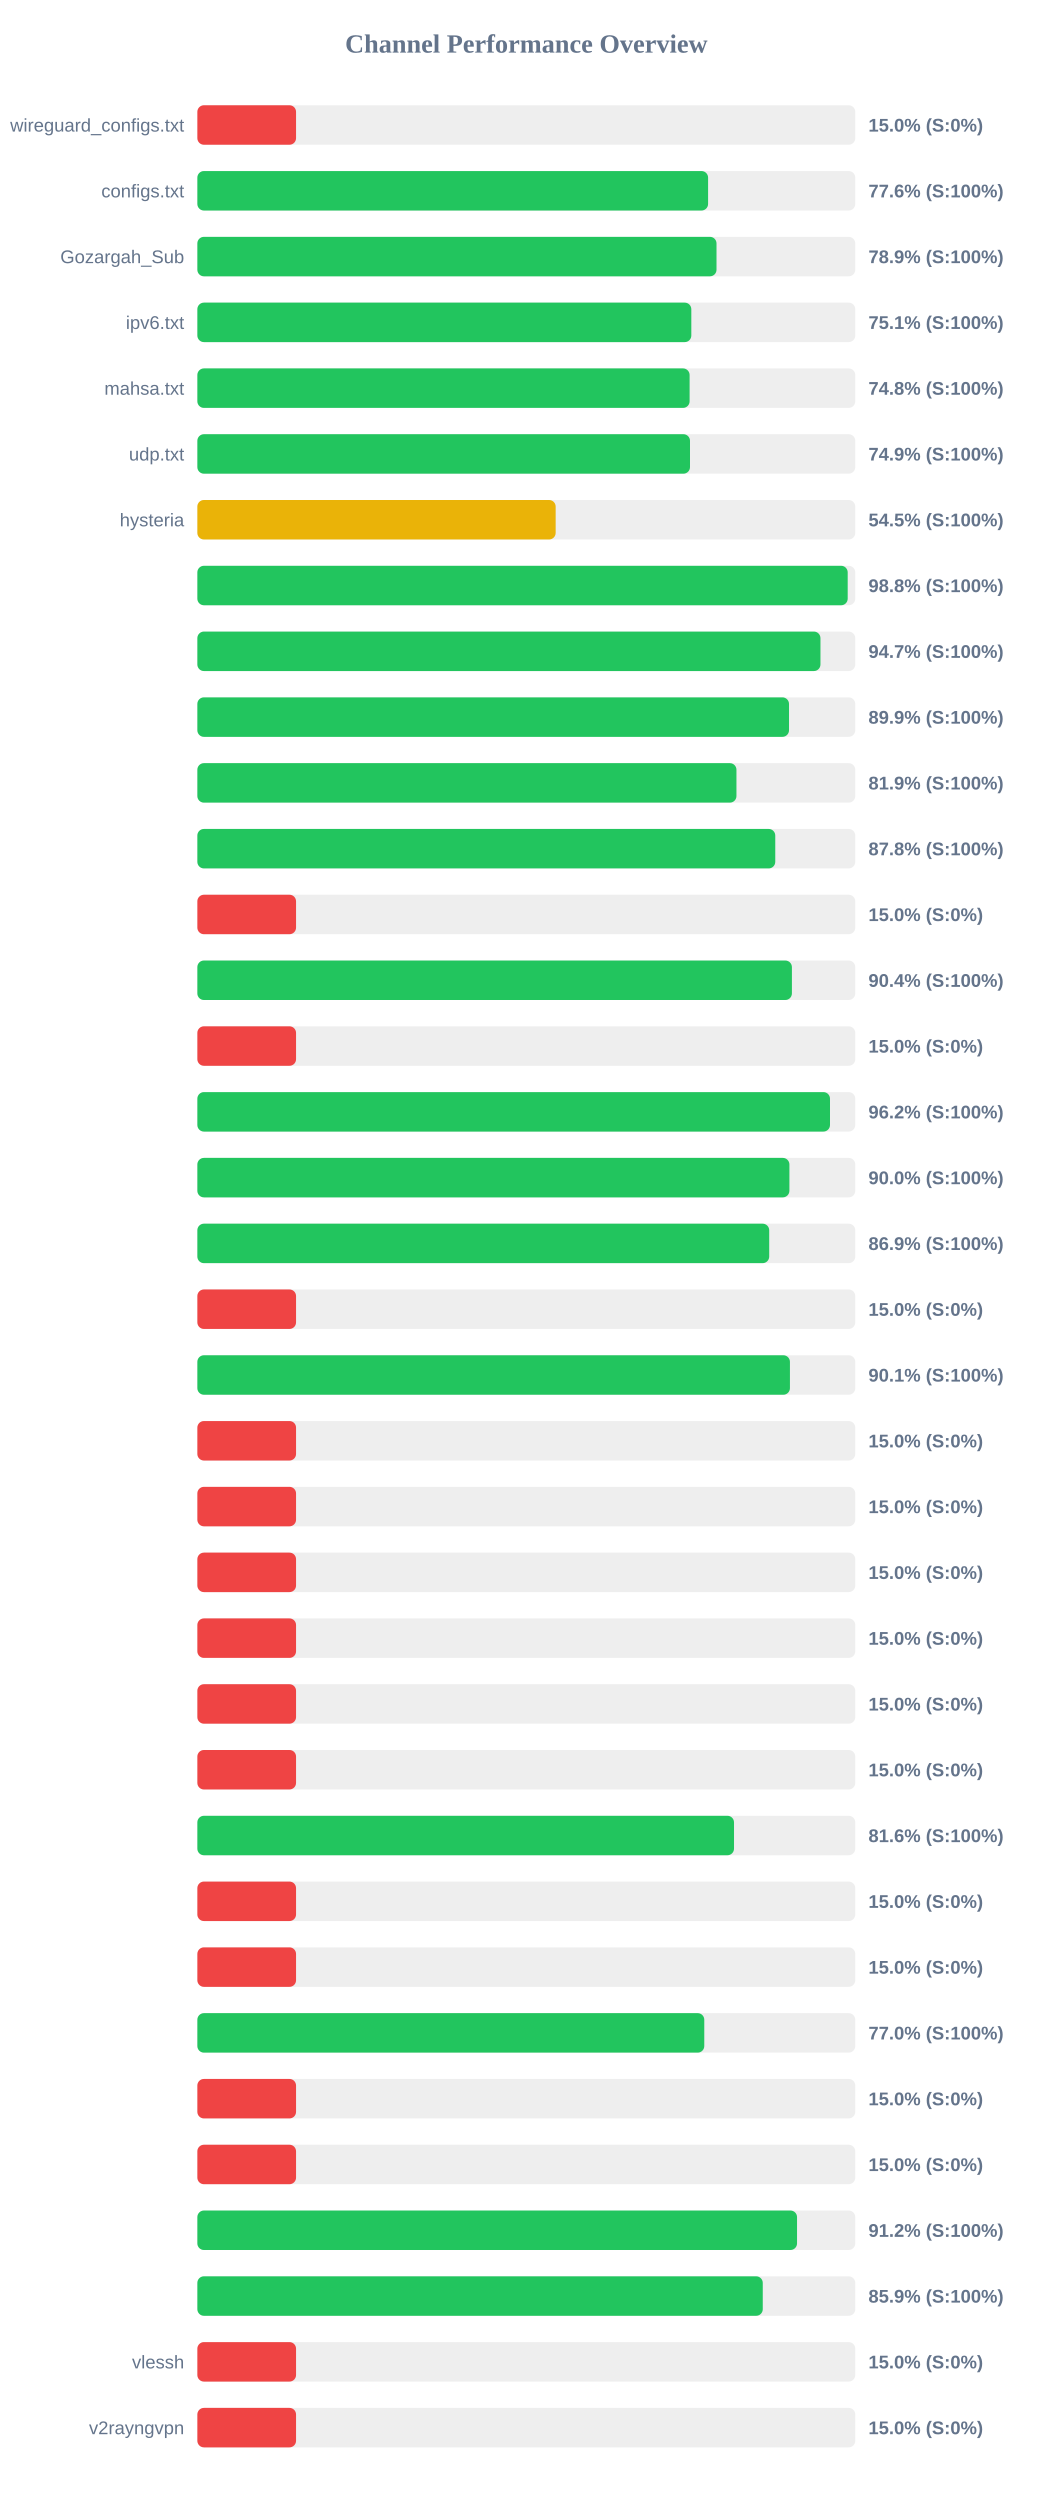
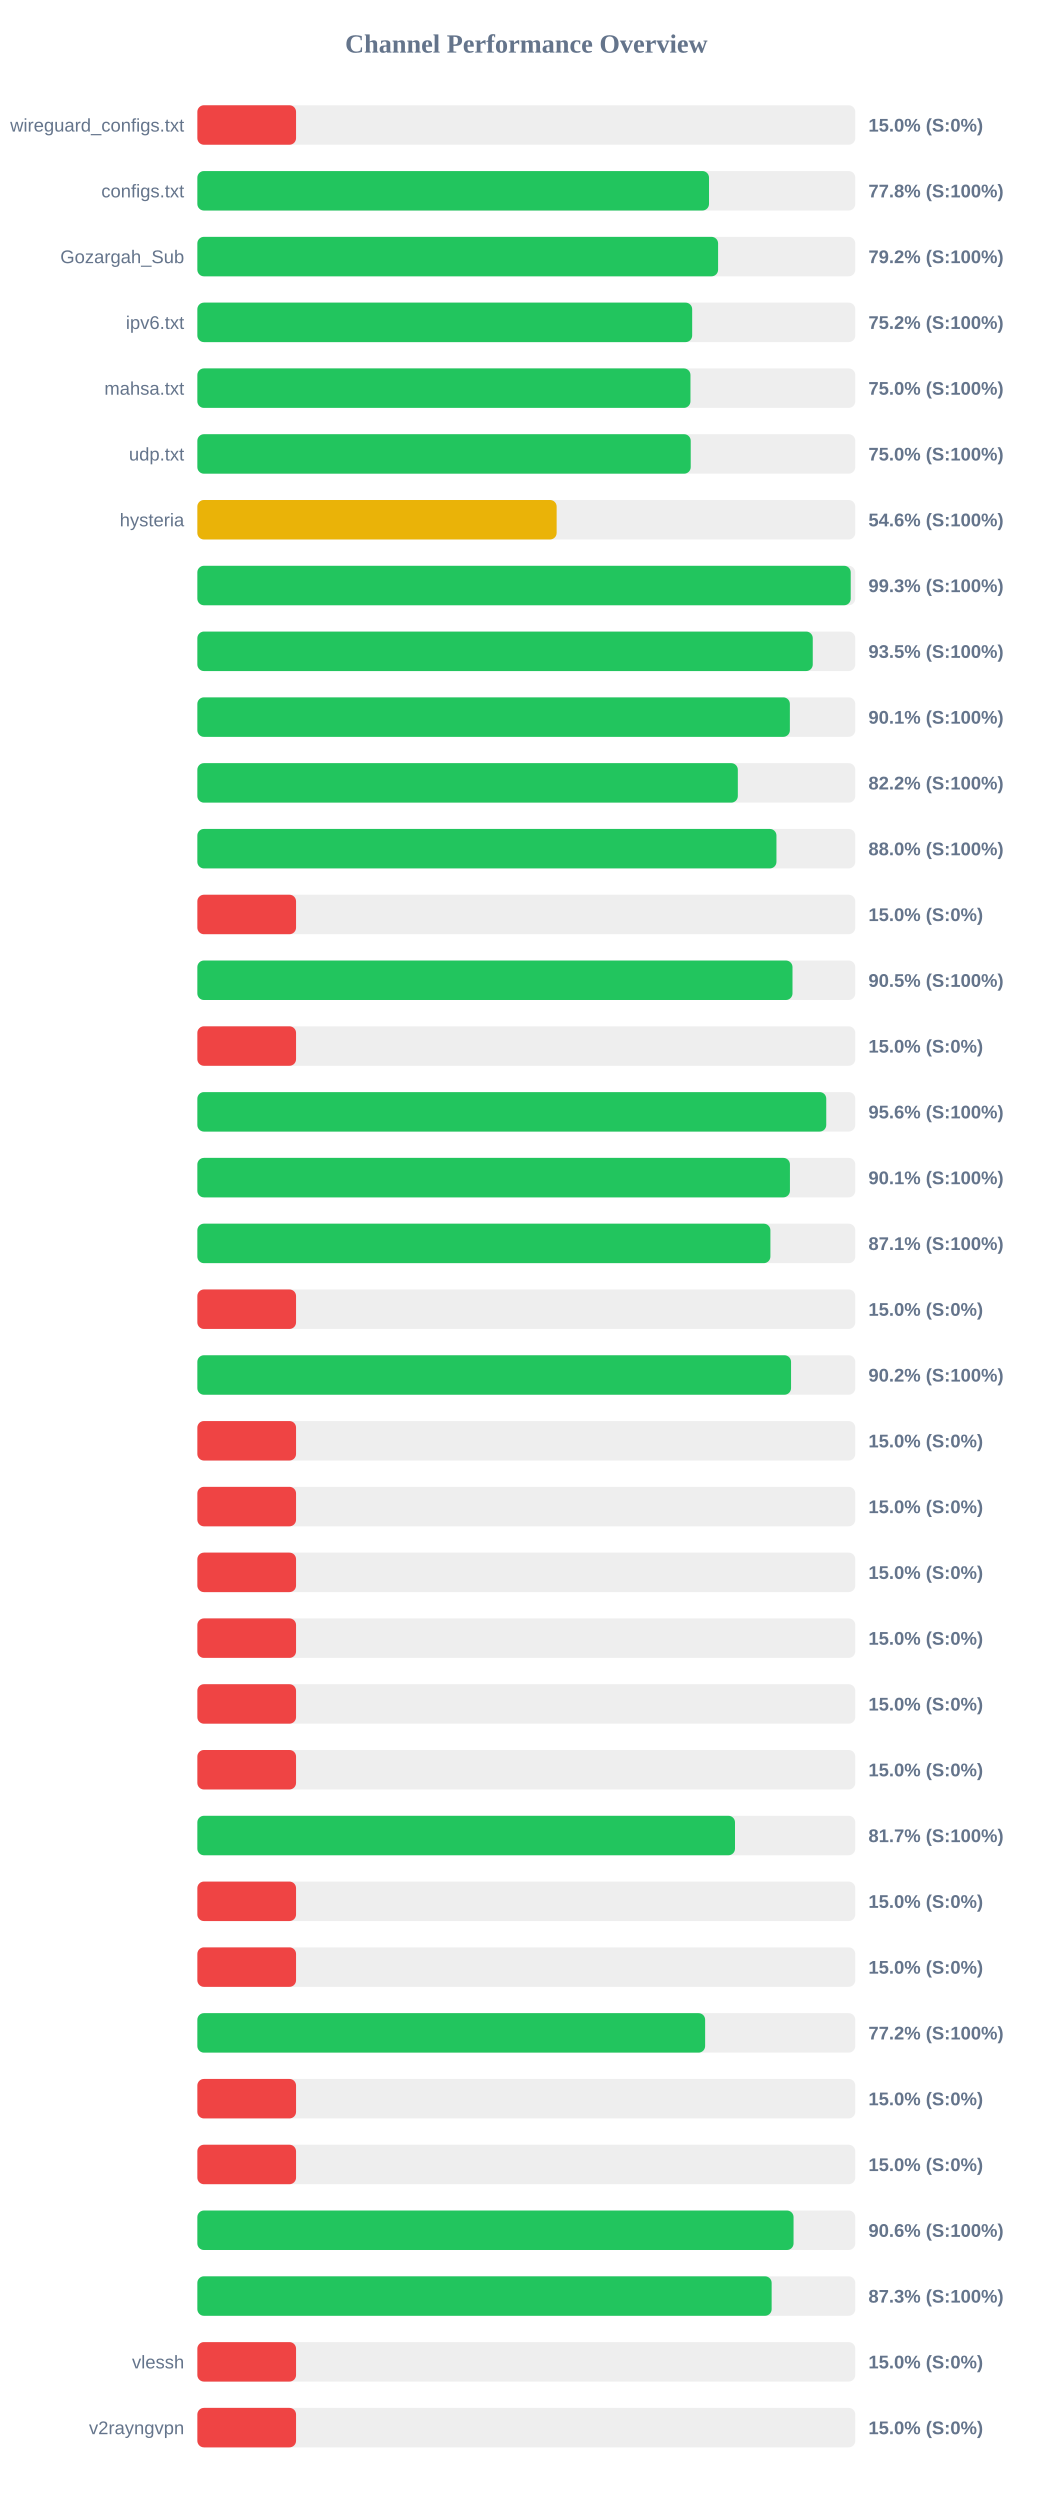
<svg xmlns="http://www.w3.org/2000/svg" width="800" height="1900" version="1.1">
  <style>
        .row { font: 14px Arial; fill: #64748b; }
        .score { font: bold 14px Arial; fill: #64748b; }
    </style>
  <text x="400" y="40" text-anchor="middle" font-size="20px" font-weight="bold" fill="#64748b">Channel Performance Overview</text>
  <rect x="150" y="80" width="500" height="30" fill="#eee" rx="5" />
  <rect x="150" y="80" width="75.0" height="30" fill="#ef4444" rx="5" />
  <text x="140" y="100" text-anchor="end" class="row">wireguard_configs.txt</text>
  <text x="660" y="100" text-anchor="start" class="score">15.0% (S:0%)</text>
  <rect x="150" y="130" width="500" height="30" fill="#eee" rx="5" />
-   <rect x="150" y="130" width="388.15" height="30" fill="#22c55e" rx="5" />
+   <rect x="150" y="130" width="388.85" height="30" fill="#22c55e" rx="5" />
  <text x="140" y="150" text-anchor="end" class="row">configs.txt</text>
-   <text x="660" y="150" text-anchor="start" class="score">77.6% (S:100%)</text>
+   <text x="660" y="150" text-anchor="start" class="score">77.8% (S:100%)</text>
  <rect x="150" y="180" width="500" height="30" fill="#eee" rx="5" />
-   <rect x="150" y="180" width="394.55" height="30" fill="#22c55e" rx="5" />
+   <rect x="150" y="180" width="395.75" height="30" fill="#22c55e" rx="5" />
  <text x="140" y="200" text-anchor="end" class="row">Gozargah_Sub</text>
-   <text x="660" y="200" text-anchor="start" class="score">78.9% (S:100%)</text>
+   <text x="660" y="200" text-anchor="start" class="score">79.2% (S:100%)</text>
  <rect x="150" y="230" width="500" height="30" fill="#eee" rx="5" />
-   <rect x="150" y="230" width="375.4" height="30" fill="#22c55e" rx="5" />
+   <rect x="150" y="230" width="376.05" height="30" fill="#22c55e" rx="5" />
  <text x="140" y="250" text-anchor="end" class="row">ipv6.txt</text>
-   <text x="660" y="250" text-anchor="start" class="score">75.1% (S:100%)</text>
+   <text x="660" y="250" text-anchor="start" class="score">75.2% (S:100%)</text>
  <rect x="150" y="280" width="500" height="30" fill="#eee" rx="5" />
-   <rect x="150" y="280" width="374.1" height="30" fill="#22c55e" rx="5" />
+   <rect x="150" y="280" width="374.75" height="30" fill="#22c55e" rx="5" />
  <text x="140" y="300" text-anchor="end" class="row">mahsa.txt</text>
-   <text x="660" y="300" text-anchor="start" class="score">74.8% (S:100%)</text>
+   <text x="660" y="300" text-anchor="start" class="score">75.0% (S:100%)</text>
  <rect x="150" y="330" width="500" height="30" fill="#eee" rx="5" />
-   <rect x="150" y="330" width="374.4" height="30" fill="#22c55e" rx="5" />
+   <rect x="150" y="330" width="374.95" height="30" fill="#22c55e" rx="5" />
  <text x="140" y="350" text-anchor="end" class="row">udp.txt</text>
-   <text x="660" y="350" text-anchor="start" class="score">74.9% (S:100%)</text>
+   <text x="660" y="350" text-anchor="start" class="score">75.0% (S:100%)</text>
  <rect x="150" y="380" width="500" height="30" fill="#eee" rx="5" />
-   <rect x="150" y="380" width="272.3" height="30" fill="#eab308" rx="5" />
+   <rect x="150" y="380" width="273.05" height="30" fill="#eab308" rx="5" />
  <text x="140" y="400" text-anchor="end" class="row">hysteria</text>
-   <text x="660" y="400" text-anchor="start" class="score">54.5% (S:100%)</text>
+   <text x="660" y="400" text-anchor="start" class="score">54.6% (S:100%)</text>
  <rect x="150" y="430" width="500" height="30" fill="#eee" rx="5" />
-   <rect x="150" y="430" width="494.25" height="30" fill="#22c55e" rx="5" />
+   <rect x="150" y="430" width="496.55" height="30" fill="#22c55e" rx="5" />
  <text x="140" y="450" text-anchor="end" class="row" />
-   <text x="660" y="450" text-anchor="start" class="score">98.8% (S:100%)</text>
+   <text x="660" y="450" text-anchor="start" class="score">99.3% (S:100%)</text>
  <rect x="150" y="480" width="500" height="30" fill="#eee" rx="5" />
-   <rect x="150" y="480" width="473.55" height="30" fill="#22c55e" rx="5" />
+   <rect x="150" y="480" width="467.7" height="30" fill="#22c55e" rx="5" />
  <text x="140" y="500" text-anchor="end" class="row" />
-   <text x="660" y="500" text-anchor="start" class="score">94.7% (S:100%)</text>
+   <text x="660" y="500" text-anchor="start" class="score">93.5% (S:100%)</text>
  <rect x="150" y="530" width="500" height="30" fill="#eee" rx="5" />
-   <rect x="150" y="530" width="449.65" height="30" fill="#22c55e" rx="5" />
+   <rect x="150" y="530" width="450.3" height="30" fill="#22c55e" rx="5" />
  <text x="140" y="550" text-anchor="end" class="row" />
-   <text x="660" y="550" text-anchor="start" class="score">89.9% (S:100%)</text>
+   <text x="660" y="550" text-anchor="start" class="score">90.1% (S:100%)</text>
  <rect x="150" y="580" width="500" height="30" fill="#eee" rx="5" />
-   <rect x="150" y="580" width="409.7" height="30" fill="#22c55e" rx="5" />
+   <rect x="150" y="580" width="410.75" height="30" fill="#22c55e" rx="5" />
  <text x="140" y="600" text-anchor="end" class="row" />
-   <text x="660" y="600" text-anchor="start" class="score">81.9% (S:100%)</text>
+   <text x="660" y="600" text-anchor="start" class="score">82.2% (S:100%)</text>
  <rect x="150" y="630" width="500" height="30" fill="#eee" rx="5" />
-   <rect x="150" y="630" width="439.2" height="30" fill="#22c55e" rx="5" />
+   <rect x="150" y="630" width="440.1" height="30" fill="#22c55e" rx="5" />
  <text x="140" y="650" text-anchor="end" class="row" />
-   <text x="660" y="650" text-anchor="start" class="score">87.8% (S:100%)</text>
+   <text x="660" y="650" text-anchor="start" class="score">88.0% (S:100%)</text>
  <rect x="150" y="680" width="500" height="30" fill="#eee" rx="5" />
  <rect x="150" y="680" width="75.0" height="30" fill="#ef4444" rx="5" />
  <text x="140" y="700" text-anchor="end" class="row" />
  <text x="660" y="700" text-anchor="start" class="score">15.0% (S:0%)</text>
  <rect x="150" y="730" width="500" height="30" fill="#eee" rx="5" />
-   <rect x="150" y="730" width="451.85" height="30" fill="#22c55e" rx="5" />
+   <rect x="150" y="730" width="452.3" height="30" fill="#22c55e" rx="5" />
  <text x="140" y="750" text-anchor="end" class="row" />
-   <text x="660" y="750" text-anchor="start" class="score">90.4% (S:100%)</text>
+   <text x="660" y="750" text-anchor="start" class="score">90.5% (S:100%)</text>
  <rect x="150" y="780" width="500" height="30" fill="#eee" rx="5" />
  <rect x="150" y="780" width="75.0" height="30" fill="#ef4444" rx="5" />
  <text x="140" y="800" text-anchor="end" class="row" />
  <text x="660" y="800" text-anchor="start" class="score">15.0% (S:0%)</text>
  <rect x="150" y="830" width="500" height="30" fill="#eee" rx="5" />
-   <rect x="150" y="830" width="480.8" height="30" fill="#22c55e" rx="5" />
+   <rect x="150" y="830" width="477.95" height="30" fill="#22c55e" rx="5" />
  <text x="140" y="850" text-anchor="end" class="row" />
-   <text x="660" y="850" text-anchor="start" class="score">96.2% (S:100%)</text>
+   <text x="660" y="850" text-anchor="start" class="score">95.6% (S:100%)</text>
  <rect x="150" y="880" width="500" height="30" fill="#eee" rx="5" />
-   <rect x="150" y="880" width="449.95" height="30" fill="#22c55e" rx="5" />
+   <rect x="150" y="880" width="450.35" height="30" fill="#22c55e" rx="5" />
  <text x="140" y="900" text-anchor="end" class="row" />
-   <text x="660" y="900" text-anchor="start" class="score">90.0% (S:100%)</text>
+   <text x="660" y="900" text-anchor="start" class="score">90.1% (S:100%)</text>
  <rect x="150" y="930" width="500" height="30" fill="#eee" rx="5" />
-   <rect x="150" y="930" width="434.6" height="30" fill="#22c55e" rx="5" />
+   <rect x="150" y="930" width="435.5" height="30" fill="#22c55e" rx="5" />
  <text x="140" y="950" text-anchor="end" class="row" />
-   <text x="660" y="950" text-anchor="start" class="score">86.9% (S:100%)</text>
+   <text x="660" y="950" text-anchor="start" class="score">87.1% (S:100%)</text>
  <rect x="150" y="980" width="500" height="30" fill="#eee" rx="5" />
  <rect x="150" y="980" width="75.0" height="30" fill="#ef4444" rx="5" />
  <text x="140" y="1000" text-anchor="end" class="row" />
  <text x="660" y="1000" text-anchor="start" class="score">15.0% (S:0%)</text>
  <rect x="150" y="1030" width="500" height="30" fill="#eee" rx="5" />
-   <rect x="150" y="1030" width="450.35" height="30" fill="#22c55e" rx="5" />
+   <rect x="150" y="1030" width="451.2" height="30" fill="#22c55e" rx="5" />
  <text x="140" y="1050" text-anchor="end" class="row" />
-   <text x="660" y="1050" text-anchor="start" class="score">90.1% (S:100%)</text>
+   <text x="660" y="1050" text-anchor="start" class="score">90.2% (S:100%)</text>
  <rect x="150" y="1080" width="500" height="30" fill="#eee" rx="5" />
  <rect x="150" y="1080" width="75.0" height="30" fill="#ef4444" rx="5" />
  <text x="140" y="1100" text-anchor="end" class="row" />
  <text x="660" y="1100" text-anchor="start" class="score">15.0% (S:0%)</text>
  <rect x="150" y="1130" width="500" height="30" fill="#eee" rx="5" />
  <rect x="150" y="1130" width="75.0" height="30" fill="#ef4444" rx="5" />
  <text x="140" y="1150" text-anchor="end" class="row" />
  <text x="660" y="1150" text-anchor="start" class="score">15.0% (S:0%)</text>
  <rect x="150" y="1180" width="500" height="30" fill="#eee" rx="5" />
  <rect x="150" y="1180" width="75.0" height="30" fill="#ef4444" rx="5" />
  <text x="140" y="1200" text-anchor="end" class="row" />
  <text x="660" y="1200" text-anchor="start" class="score">15.0% (S:0%)</text>
  <rect x="150" y="1230" width="500" height="30" fill="#eee" rx="5" />
  <rect x="150" y="1230" width="75.0" height="30" fill="#ef4444" rx="5" />
  <text x="140" y="1250" text-anchor="end" class="row" />
  <text x="660" y="1250" text-anchor="start" class="score">15.0% (S:0%)</text>
  <rect x="150" y="1280" width="500" height="30" fill="#eee" rx="5" />
  <rect x="150" y="1280" width="75.0" height="30" fill="#ef4444" rx="5" />
  <text x="140" y="1300" text-anchor="end" class="row" />
  <text x="660" y="1300" text-anchor="start" class="score">15.0% (S:0%)</text>
  <rect x="150" y="1330" width="500" height="30" fill="#eee" rx="5" />
  <rect x="150" y="1330" width="75.0" height="30" fill="#ef4444" rx="5" />
  <text x="140" y="1350" text-anchor="end" class="row" />
  <text x="660" y="1350" text-anchor="start" class="score">15.0% (S:0%)</text>
  <rect x="150" y="1380" width="500" height="30" fill="#eee" rx="5" />
-   <rect x="150" y="1380" width="407.85" height="30" fill="#22c55e" rx="5" />
+   <rect x="150" y="1380" width="408.6" height="30" fill="#22c55e" rx="5" />
  <text x="140" y="1400" text-anchor="end" class="row" />
-   <text x="660" y="1400" text-anchor="start" class="score">81.6% (S:100%)</text>
+   <text x="660" y="1400" text-anchor="start" class="score">81.7% (S:100%)</text>
  <rect x="150" y="1430" width="500" height="30" fill="#eee" rx="5" />
  <rect x="150" y="1430" width="75.0" height="30" fill="#ef4444" rx="5" />
  <text x="140" y="1450" text-anchor="end" class="row" />
  <text x="660" y="1450" text-anchor="start" class="score">15.0% (S:0%)</text>
  <rect x="150" y="1480" width="500" height="30" fill="#eee" rx="5" />
  <rect x="150" y="1480" width="75.0" height="30" fill="#ef4444" rx="5" />
  <text x="140" y="1500" text-anchor="end" class="row" />
  <text x="660" y="1500" text-anchor="start" class="score">15.0% (S:0%)</text>
  <rect x="150" y="1530" width="500" height="30" fill="#eee" rx="5" />
-   <rect x="150" y="1530" width="385.25" height="30" fill="#22c55e" rx="5" />
+   <rect x="150" y="1530" width="385.9" height="30" fill="#22c55e" rx="5" />
  <text x="140" y="1550" text-anchor="end" class="row" />
-   <text x="660" y="1550" text-anchor="start" class="score">77.0% (S:100%)</text>
+   <text x="660" y="1550" text-anchor="start" class="score">77.2% (S:100%)</text>
  <rect x="150" y="1580" width="500" height="30" fill="#eee" rx="5" />
  <rect x="150" y="1580" width="75.0" height="30" fill="#ef4444" rx="5" />
  <text x="140" y="1600" text-anchor="end" class="row" />
  <text x="660" y="1600" text-anchor="start" class="score">15.0% (S:0%)</text>
  <rect x="150" y="1630" width="500" height="30" fill="#eee" rx="5" />
  <rect x="150" y="1630" width="75.0" height="30" fill="#ef4444" rx="5" />
  <text x="140" y="1650" text-anchor="end" class="row" />
  <text x="660" y="1650" text-anchor="start" class="score">15.0% (S:0%)</text>
  <rect x="150" y="1680" width="500" height="30" fill="#eee" rx="5" />
-   <rect x="150" y="1680" width="455.75" height="30" fill="#22c55e" rx="5" />
+   <rect x="150" y="1680" width="453.1" height="30" fill="#22c55e" rx="5" />
  <text x="140" y="1700" text-anchor="end" class="row" />
-   <text x="660" y="1700" text-anchor="start" class="score">91.2% (S:100%)</text>
+   <text x="660" y="1700" text-anchor="start" class="score">90.6% (S:100%)</text>
  <rect x="150" y="1730" width="500" height="30" fill="#eee" rx="5" />
-   <rect x="150" y="1730" width="429.7" height="30" fill="#22c55e" rx="5" />
+   <rect x="150" y="1730" width="436.45" height="30" fill="#22c55e" rx="5" />
  <text x="140" y="1750" text-anchor="end" class="row" />
-   <text x="660" y="1750" text-anchor="start" class="score">85.9% (S:100%)</text>
+   <text x="660" y="1750" text-anchor="start" class="score">87.3% (S:100%)</text>
  <rect x="150" y="1780" width="500" height="30" fill="#eee" rx="5" />
  <rect x="150" y="1780" width="75.0" height="30" fill="#ef4444" rx="5" />
  <text x="140" y="1800" text-anchor="end" class="row">vlessh</text>
  <text x="660" y="1800" text-anchor="start" class="score">15.0% (S:0%)</text>
  <rect x="150" y="1830" width="500" height="30" fill="#eee" rx="5" />
  <rect x="150" y="1830" width="75.0" height="30" fill="#ef4444" rx="5" />
  <text x="140" y="1850" text-anchor="end" class="row">v2rayngvpn</text>
  <text x="660" y="1850" text-anchor="start" class="score">15.0% (S:0%)</text>
</svg>
